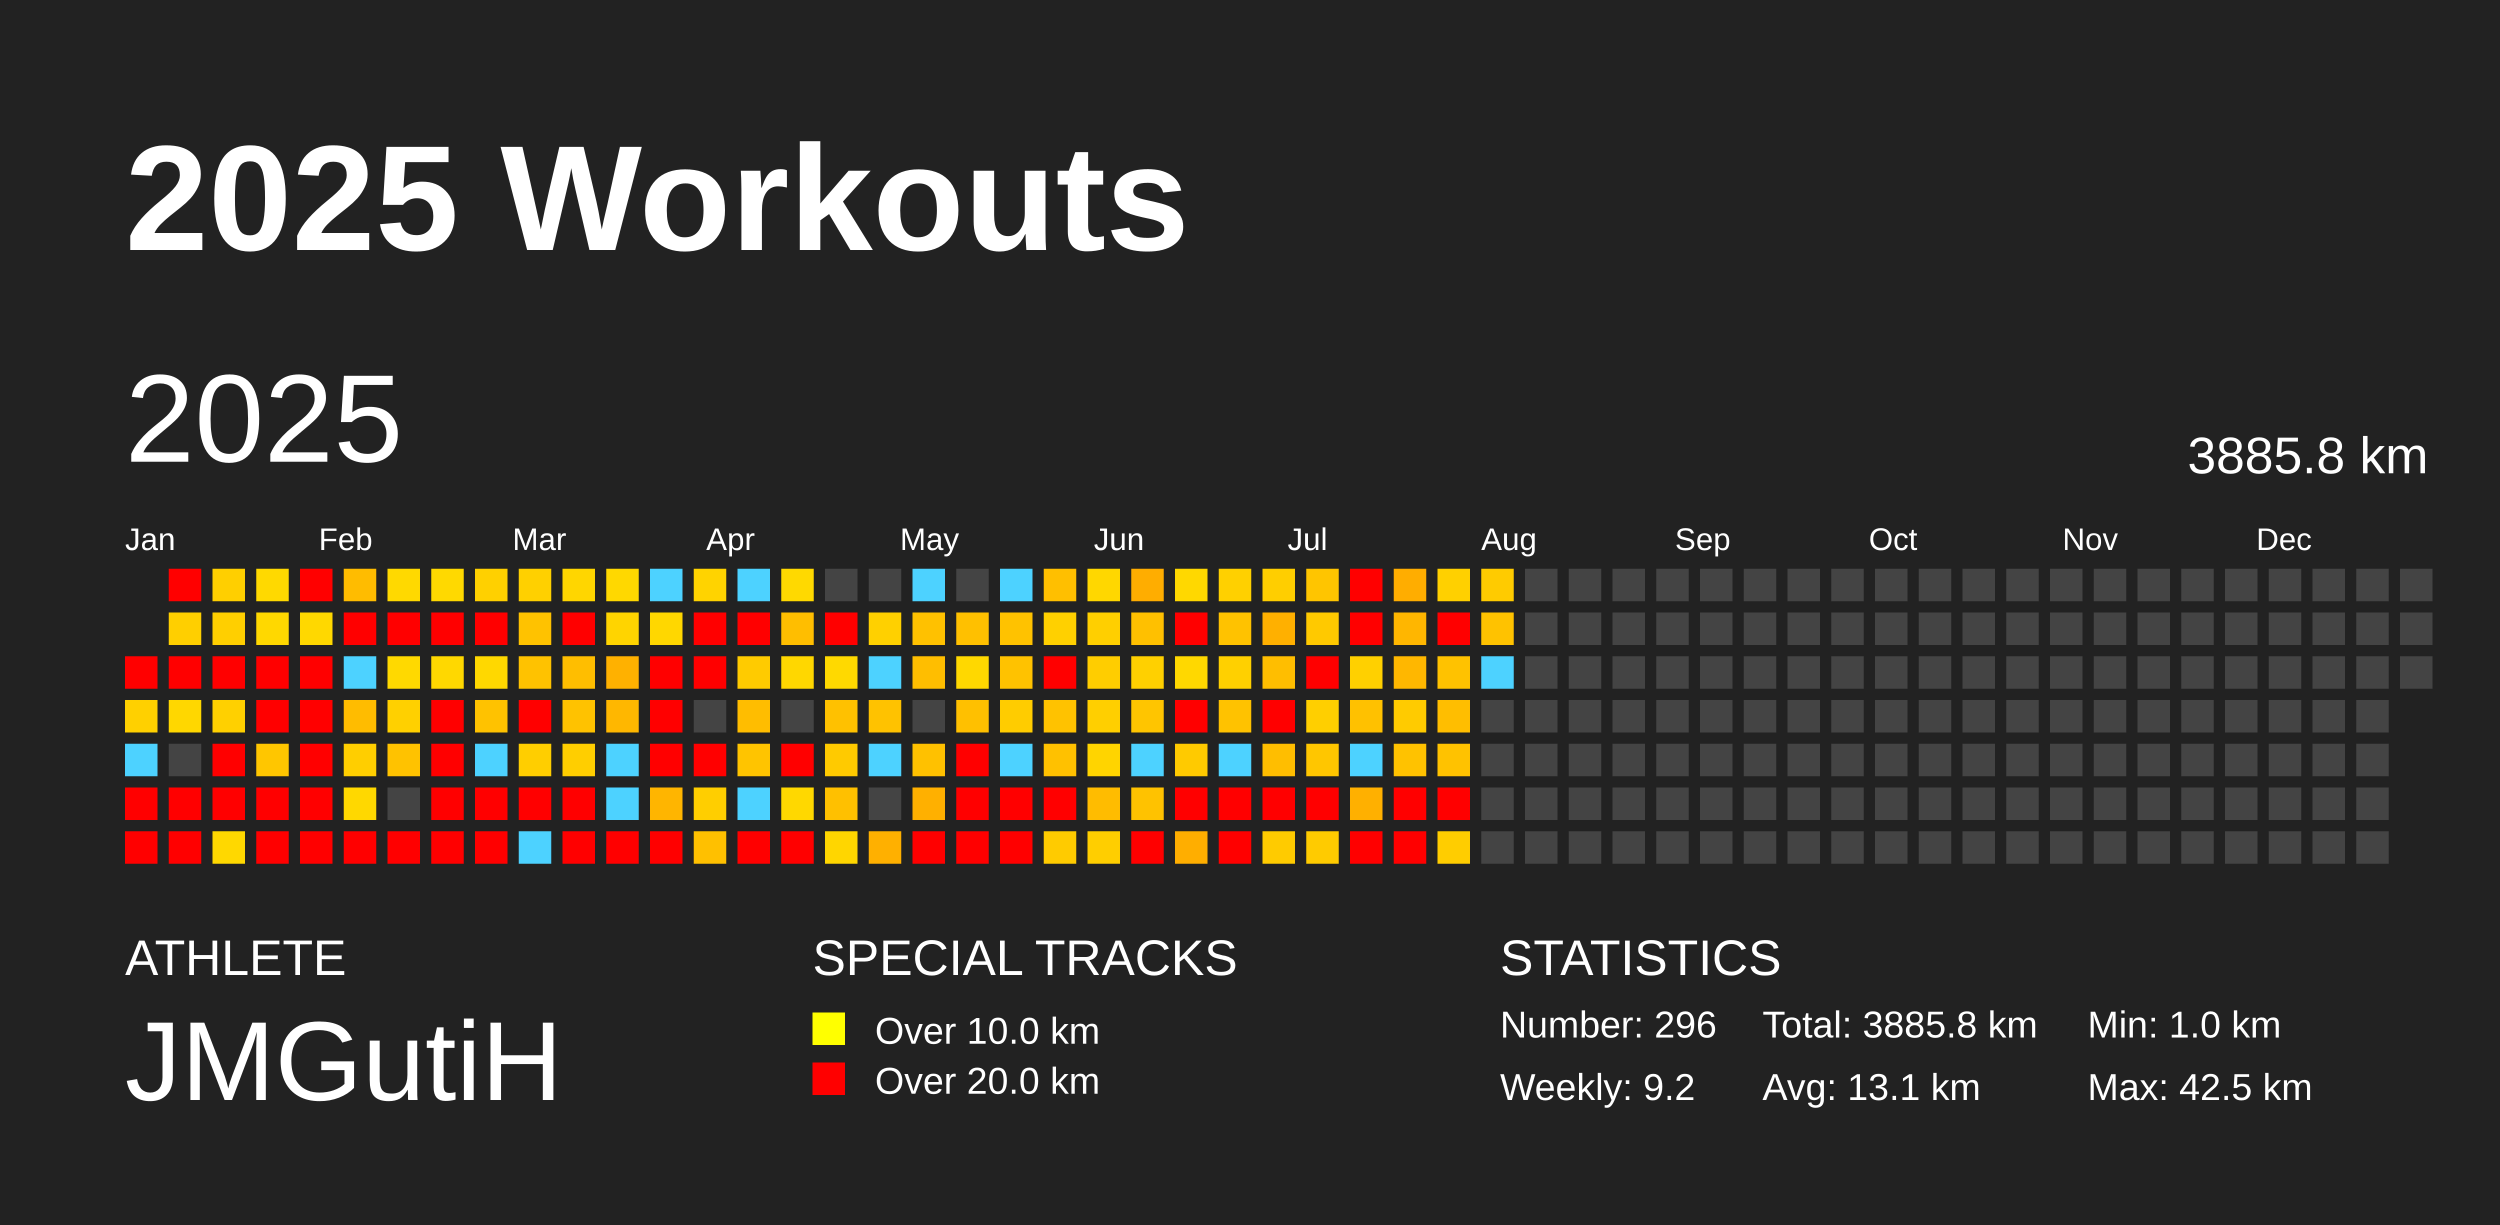
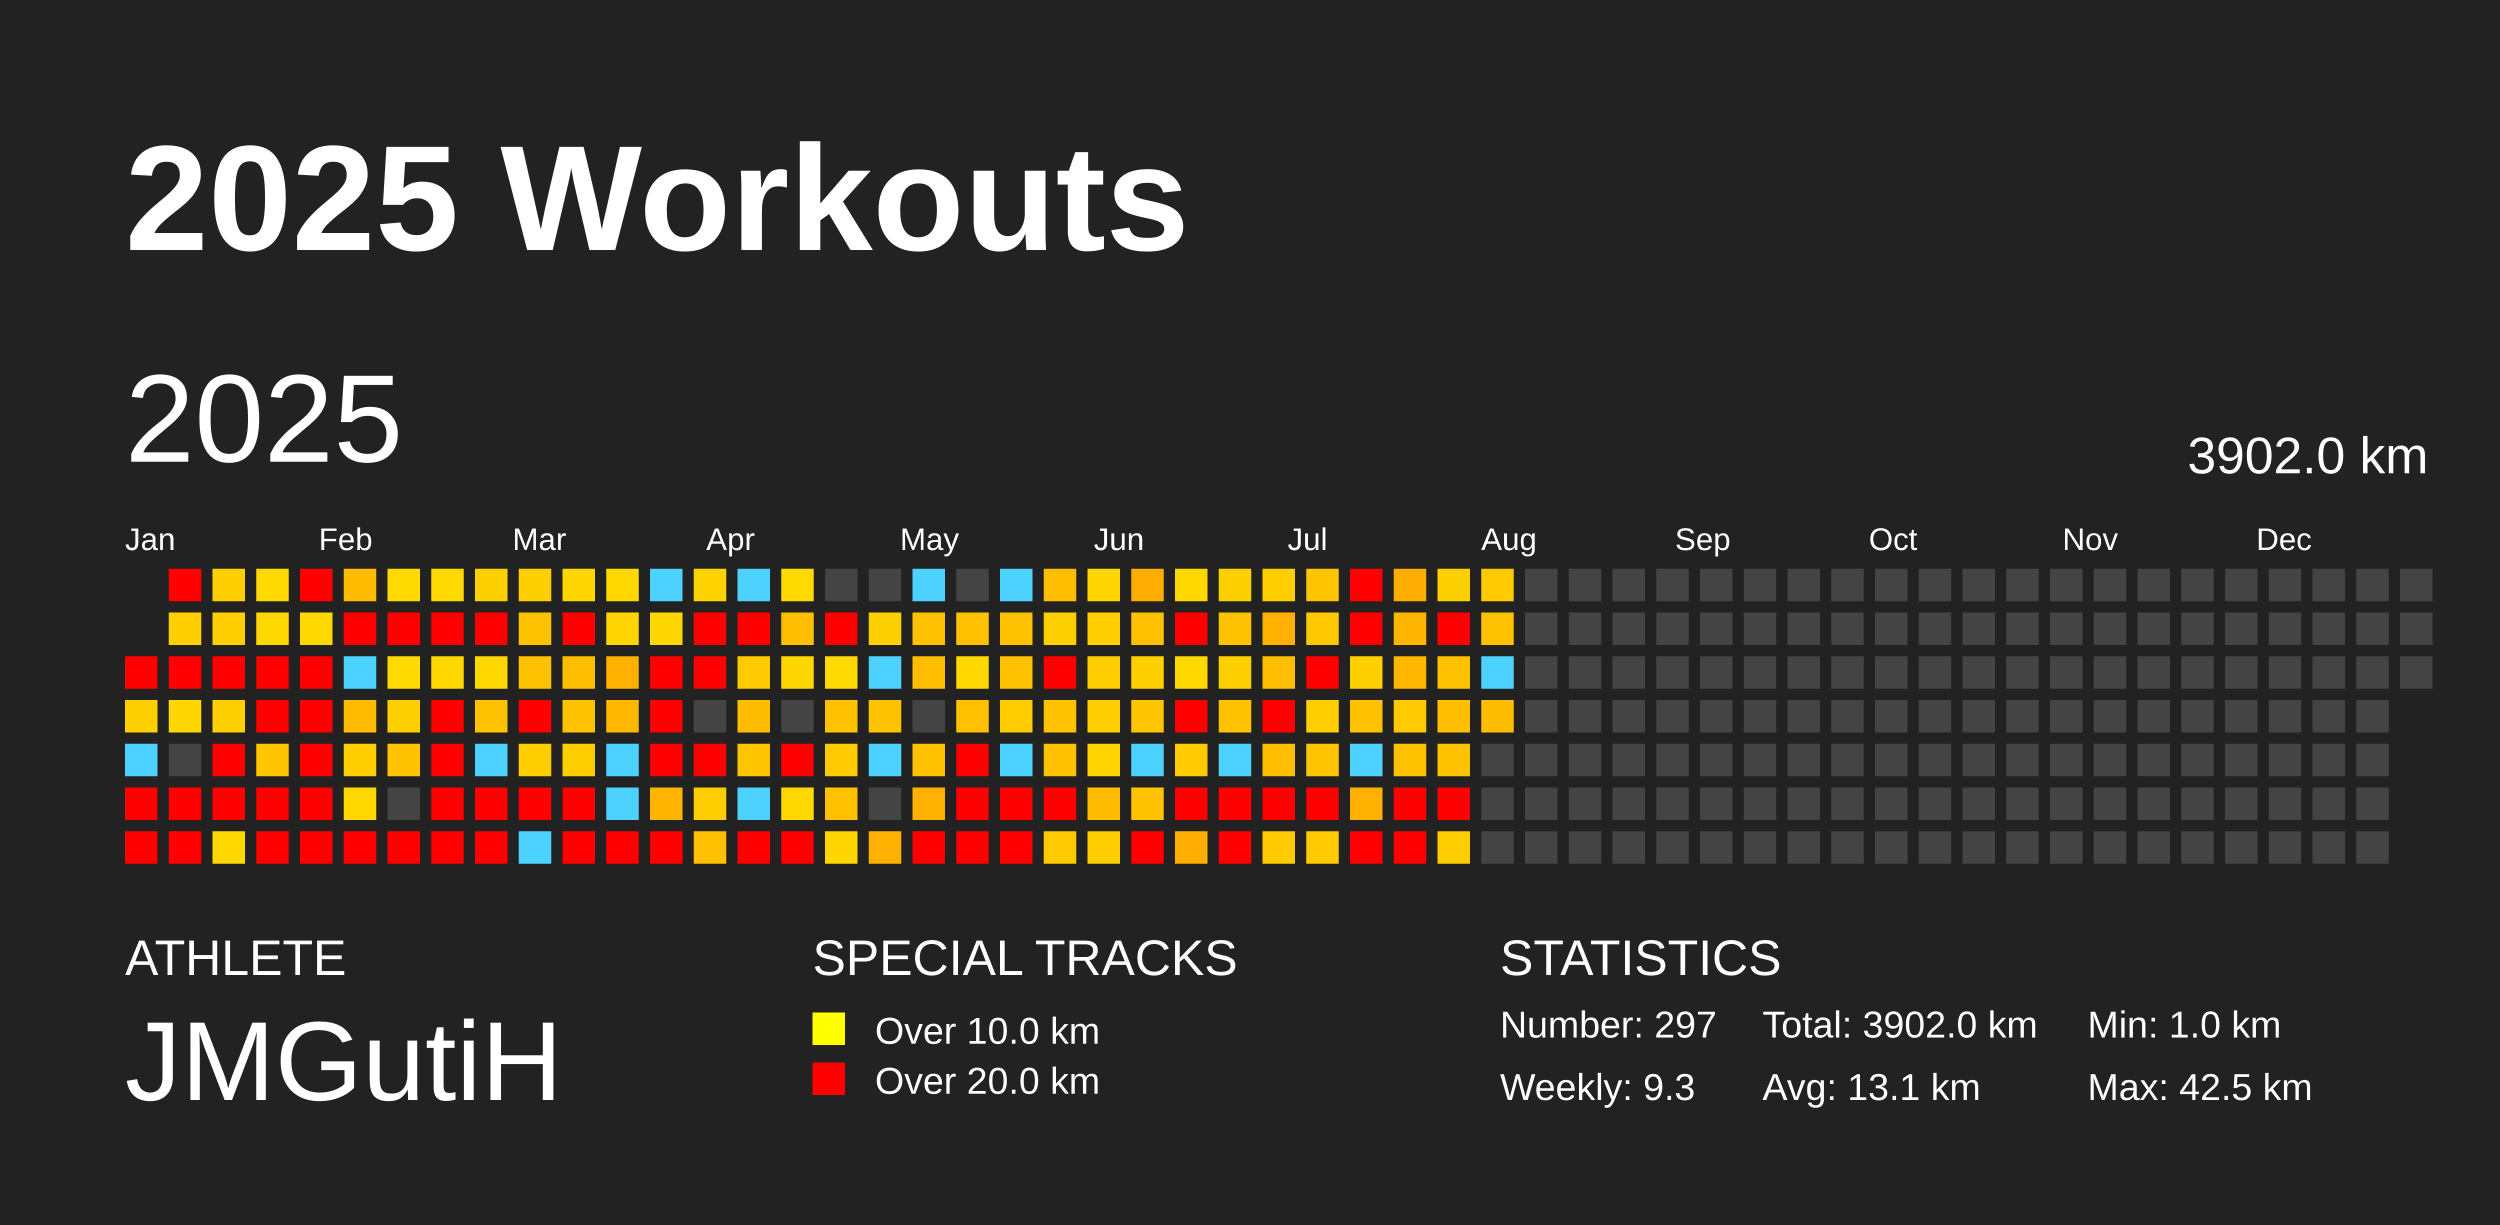
<svg xmlns="http://www.w3.org/2000/svg" baseProfile="full" height="98mm" version="1.1" viewBox="0,0,200,98" width="200mm">
  <defs />
  <rect fill="#222222" height="98" width="200" x="0" y="0" />
  <text fill="#FFFFFF" style="font-size:12px; font-family:Arial; font-weight:bold;" x="10" y="20">2025 Workouts</text>
  <text fill="#FFFFFF" style="font-size:4px; font-family:Arial" x="10" y="78">ATHLETE</text>
  <text fill="#FFFFFF" style="font-size:9px; font-family:Arial" x="10" y="88">JMGutiH</text>
  <text fill="#FFFFFF" style="font-size:4px; font-family:Arial" x="65" y="78">SPECIAL TRACKS</text>
  <rect fill="yellow" height="2.6" width="2.6" x="65" y="81" />
  <text fill="#FFFFFF" style="font-size:3px; font-family:Arial" x="70" y="83.5">Over 10.0 km</text>
  <rect fill="red" height="2.6" width="2.6" x="65" y="85" />
  <text fill="#FFFFFF" style="font-size:3px; font-family:Arial" x="70" y="87.5">Over 20.0 km</text>
  <text fill="#FFFFFF" style="font-size:4px; font-family:Arial" x="120" y="78">STATISTICS</text>
-   <text fill="#FFFFFF" style="font-size:3px; font-family:Arial" x="120" y="83">Number: 296</text>
-   <text fill="#FFFFFF" style="font-size:3px; font-family:Arial" x="120" y="88">Weekly: 9.2</text>
-   <text fill="#FFFFFF" style="font-size:3px; font-family:Arial" x="141" y="83">Total: 3885.8 km</text>
+   <text fill="#FFFFFF" style="font-size:3px; font-family:Arial" x="120" y="83">Number: 297</text>
+   <text fill="#FFFFFF" style="font-size:3px; font-family:Arial" x="120" y="88">Weekly: 9.3</text>
+   <text fill="#FFFFFF" style="font-size:3px; font-family:Arial" x="141" y="83">Total: 3902.0 km</text>
  <text fill="#FFFFFF" style="font-size:3px; font-family:Arial" x="141" y="88">Avg: 13.1 km</text>
  <text fill="#FFFFFF" style="font-size:3px; font-family:Arial" x="167" y="83">Min: 1.0 km</text>
  <text fill="#FFFFFF" style="font-size:3px; font-family:Arial" x="167" y="88">Max: 42.5 km</text>
  <text dominant-baseline="hanging" fill="#FFFFFF" style="font-size:10.0px; font-family:Arial;" x="10" y="30">2025</text>
-   <text dominant-baseline="hanging" fill="#FFFFFF" style="font-size:4.125px; font-family:Arial;" x="175" y="35">3885.8 km</text>
+   <text dominant-baseline="hanging" fill="#FFFFFF" style="font-size:4.125px; font-family:Arial;" x="175" y="35">3902.0 km</text>
  <text fill="#FFFFFF" style="font-size:2.5px; font-family:Arial" x="10.0" y="44">Jan</text>
  <text fill="#FFFFFF" style="font-size:2.5px; font-family:Arial" x="25.5" y="44">Feb</text>
  <text fill="#FFFFFF" style="font-size:2.5px; font-family:Arial" x="41.0" y="44">Mar</text>
  <text fill="#FFFFFF" style="font-size:2.5px; font-family:Arial" x="56.5" y="44">Apr</text>
  <text fill="#FFFFFF" style="font-size:2.5px; font-family:Arial" x="72.0" y="44">May</text>
  <text fill="#FFFFFF" style="font-size:2.5px; font-family:Arial" x="87.5" y="44">Jun</text>
  <text fill="#FFFFFF" style="font-size:2.5px; font-family:Arial" x="103.0" y="44">Jul</text>
  <text fill="#FFFFFF" style="font-size:2.5px; font-family:Arial" x="118.5" y="44">Aug</text>
  <text fill="#FFFFFF" style="font-size:2.5px; font-family:Arial" x="134.0" y="44">Sep</text>
  <text fill="#FFFFFF" style="font-size:2.5px; font-family:Arial" x="149.5" y="44">Oct</text>
  <text fill="#FFFFFF" style="font-size:2.5px; font-family:Arial" x="165.0" y="44">Nov</text>
  <text fill="#FFFFFF" style="font-size:2.5px; font-family:Arial" x="180.5" y="44">Dec</text>
  <rect fill="red" height="2.6" width="2.6" x="10.0" y="52.5" />
  <rect fill="#ffd000" height="2.6" width="2.6" x="10.0" y="56.0" />
  <rect fill="#4dd2ff" height="2.6" width="2.6" x="10.0" y="59.5" />
  <rect fill="red" height="2.6" width="2.6" x="10.0" y="63.0" />
  <rect fill="red" height="2.6" width="2.6" x="10.0" y="66.5" />
  <rect fill="red" height="2.6" width="2.6" x="13.5" y="45.5" />
  <rect fill="#ffcf00" height="2.6" width="2.6" x="13.5" y="49.0" />
  <rect fill="red" height="2.6" width="2.6" x="13.5" y="52.5" />
  <rect fill="#ffd700" height="2.6" width="2.6" x="13.5" y="56.0" />
  <rect fill="#444444" height="2.6" width="2.6" x="13.5" y="59.5" />
  <rect fill="red" height="2.6" width="2.6" x="13.5" y="63.0" />
  <rect fill="red" height="2.6" width="2.6" x="13.5" y="66.5" />
  <rect fill="#ffcf00" height="2.6" width="2.6" x="17.0" y="45.5" />
  <rect fill="#ffcf00" height="2.6" width="2.6" x="17.0" y="49.0" />
  <rect fill="red" height="2.6" width="2.6" x="17.0" y="52.5" />
  <rect fill="#ffd000" height="2.6" width="2.6" x="17.0" y="56.0" />
  <rect fill="red" height="2.6" width="2.6" x="17.0" y="59.5" />
  <rect fill="red" height="2.6" width="2.6" x="17.0" y="63.0" />
  <rect fill="#ffd800" height="2.6" width="2.6" x="17.0" y="66.5" />
  <rect fill="#ffd900" height="2.6" width="2.6" x="20.5" y="45.5" />
  <rect fill="#ffd800" height="2.6" width="2.6" x="20.5" y="49.0" />
  <rect fill="red" height="2.6" width="2.6" x="20.5" y="52.5" />
  <rect fill="red" height="2.6" width="2.6" x="20.5" y="56.0" />
  <rect fill="#ffc600" height="2.6" width="2.6" x="20.5" y="59.5" />
  <rect fill="red" height="2.6" width="2.6" x="20.5" y="63.0" />
  <rect fill="red" height="2.6" width="2.6" x="20.5" y="66.5" />
  <rect fill="red" height="2.6" width="2.6" x="24.0" y="45.5" />
  <rect fill="#ffd800" height="2.6" width="2.6" x="24.0" y="49.0" />
  <rect fill="red" height="2.6" width="2.6" x="24.0" y="52.5" />
  <rect fill="red" height="2.6" width="2.6" x="24.0" y="56.0" />
  <rect fill="red" height="2.6" width="2.6" x="24.0" y="59.5" />
  <rect fill="red" height="2.6" width="2.6" x="24.0" y="63.0" />
  <rect fill="red" height="2.6" width="2.6" x="24.0" y="66.5" />
  <rect fill="#ffbc00" height="2.6" width="2.6" x="27.5" y="45.5" />
  <rect fill="red" height="2.6" width="2.6" x="27.5" y="49.0" />
  <rect fill="#4dd2ff" height="2.6" width="2.6" x="27.5" y="52.5" />
  <rect fill="#ffbc00" height="2.6" width="2.6" x="27.5" y="56.0" />
  <rect fill="#ffce00" height="2.6" width="2.6" x="27.5" y="59.5" />
  <rect fill="#ffd800" height="2.6" width="2.6" x="27.5" y="63.0" />
  <rect fill="red" height="2.6" width="2.6" x="27.5" y="66.5" />
  <rect fill="#ffd900" height="2.6" width="2.6" x="31.0" y="45.5" />
  <rect fill="red" height="2.6" width="2.6" x="31.0" y="49.0" />
  <rect fill="#ffd900" height="2.6" width="2.6" x="31.0" y="52.5" />
  <rect fill="#ffd000" height="2.6" width="2.6" x="31.0" y="56.0" />
  <rect fill="#ffc200" height="2.6" width="2.6" x="31.0" y="59.5" />
  <rect fill="#444444" height="2.6" width="2.6" x="31.0" y="63.0" />
  <rect fill="red" height="2.6" width="2.6" x="31.0" y="66.5" />
  <rect fill="#ffd900" height="2.6" width="2.6" x="34.5" y="45.5" />
  <rect fill="red" height="2.6" width="2.6" x="34.5" y="49.0" />
  <rect fill="#ffd800" height="2.6" width="2.6" x="34.5" y="52.5" />
  <rect fill="red" height="2.6" width="2.6" x="34.5" y="56.0" />
  <rect fill="red" height="2.6" width="2.6" x="34.5" y="59.5" />
  <rect fill="red" height="2.6" width="2.6" x="34.5" y="63.0" />
  <rect fill="red" height="2.6" width="2.6" x="34.5" y="66.5" />
  <rect fill="#ffd000" height="2.6" width="2.6" x="38.0" y="45.5" />
  <rect fill="red" height="2.6" width="2.6" x="38.0" y="49.0" />
  <rect fill="#ffd800" height="2.6" width="2.6" x="38.0" y="52.5" />
  <rect fill="#ffc200" height="2.6" width="2.6" x="38.0" y="56.0" />
  <rect fill="#4dd2ff" height="2.6" width="2.6" x="38.0" y="59.5" />
  <rect fill="red" height="2.6" width="2.6" x="38.0" y="63.0" />
  <rect fill="red" height="2.6" width="2.6" x="38.0" y="66.5" />
  <rect fill="#ffd000" height="2.6" width="2.6" x="41.5" y="45.5" />
  <rect fill="#ffc200" height="2.6" width="2.6" x="41.5" y="49.0" />
  <rect fill="#ffc200" height="2.6" width="2.6" x="41.5" y="52.5" />
  <rect fill="red" height="2.6" width="2.6" x="41.5" y="56.0" />
  <rect fill="#ffce00" height="2.6" width="2.6" x="41.5" y="59.5" />
  <rect fill="red" height="2.6" width="2.6" x="41.5" y="63.0" />
  <rect fill="#4dd2ff" height="2.6" width="2.6" x="41.5" y="66.5" />
  <rect fill="#ffd600" height="2.6" width="2.6" x="45.0" y="45.5" />
  <rect fill="red" height="2.6" width="2.6" x="45.0" y="49.0" />
  <rect fill="#ffbe00" height="2.6" width="2.6" x="45.0" y="52.5" />
  <rect fill="#ffc200" height="2.6" width="2.6" x="45.0" y="56.0" />
  <rect fill="#ffce00" height="2.6" width="2.6" x="45.0" y="59.5" />
  <rect fill="red" height="2.6" width="2.6" x="45.0" y="63.0" />
  <rect fill="red" height="2.6" width="2.6" x="45.0" y="66.5" />
  <rect fill="#ffd800" height="2.6" width="2.6" x="48.5" y="45.5" />
  <rect fill="#ffd400" height="2.6" width="2.6" x="48.5" y="49.0" />
  <rect fill="#ffb100" height="2.6" width="2.6" x="48.5" y="52.5" />
  <rect fill="#ffb700" height="2.6" width="2.6" x="48.5" y="56.0" />
  <rect fill="#4dd2ff" height="2.6" width="2.6" x="48.5" y="59.5" />
  <rect fill="#4dd2ff" height="2.6" width="2.6" x="48.5" y="63.0" />
  <rect fill="red" height="2.6" width="2.6" x="48.5" y="66.5" />
  <rect fill="#4dd2ff" height="2.6" width="2.6" x="52.0" y="45.5" />
  <rect fill="#ffd700" height="2.6" width="2.6" x="52.0" y="49.0" />
  <rect fill="red" height="2.6" width="2.6" x="52.0" y="52.5" />
  <rect fill="red" height="2.6" width="2.6" x="52.0" y="56.0" />
  <rect fill="red" height="2.6" width="2.6" x="52.0" y="59.5" />
  <rect fill="#ffb500" height="2.6" width="2.6" x="52.0" y="63.0" />
  <rect fill="red" height="2.6" width="2.6" x="52.0" y="66.5" />
  <rect fill="#ffd300" height="2.6" width="2.6" x="55.5" y="45.5" />
  <rect fill="red" height="2.6" width="2.6" x="55.5" y="49.0" />
  <rect fill="red" height="2.6" width="2.6" x="55.5" y="52.5" />
  <rect fill="#444444" height="2.6" width="2.6" x="55.5" y="56.0" />
  <rect fill="red" height="2.6" width="2.6" x="55.5" y="59.5" />
  <rect fill="#ffce00" height="2.6" width="2.6" x="55.5" y="63.0" />
  <rect fill="#ffc000" height="2.6" width="2.6" x="55.5" y="66.5" />
  <rect fill="#4dd2ff" height="2.6" width="2.6" x="59.0" y="45.5" />
  <rect fill="red" height="2.6" width="2.6" x="59.0" y="49.0" />
  <rect fill="#ffcb00" height="2.6" width="2.6" x="59.0" y="52.5" />
  <rect fill="#ffbd00" height="2.6" width="2.6" x="59.0" y="56.0" />
  <rect fill="#ffc400" height="2.6" width="2.6" x="59.0" y="59.5" />
  <rect fill="#4dd2ff" height="2.6" width="2.6" x="59.0" y="63.0" />
  <rect fill="red" height="2.6" width="2.6" x="59.0" y="66.5" />
  <rect fill="#ffd900" height="2.6" width="2.6" x="62.5" y="45.5" />
  <rect fill="#ffbe00" height="2.6" width="2.6" x="62.5" y="49.0" />
  <rect fill="#ffd700" height="2.6" width="2.6" x="62.5" y="52.5" />
  <rect fill="#444444" height="2.6" width="2.6" x="62.5" y="56.0" />
  <rect fill="red" height="2.6" width="2.6" x="62.5" y="59.5" />
  <rect fill="#ffd800" height="2.6" width="2.6" x="62.5" y="63.0" />
  <rect fill="red" height="2.6" width="2.6" x="62.5" y="66.5" />
  <rect fill="#444444" height="2.6" width="2.6" x="66.0" y="45.5" />
  <rect fill="red" height="2.6" width="2.6" x="66.0" y="49.0" />
  <rect fill="#ffd900" height="2.6" width="2.6" x="66.0" y="52.5" />
  <rect fill="#ffc100" height="2.6" width="2.6" x="66.0" y="56.0" />
  <rect fill="#ffca00" height="2.6" width="2.6" x="66.0" y="59.5" />
  <rect fill="#ffc000" height="2.6" width="2.6" x="66.0" y="63.0" />
  <rect fill="#ffd600" height="2.6" width="2.6" x="66.0" y="66.5" />
  <rect fill="#444444" height="2.6" width="2.6" x="69.5" y="45.5" />
  <rect fill="#ffd000" height="2.6" width="2.6" x="69.5" y="49.0" />
  <rect fill="#4dd2ff" height="2.6" width="2.6" x="69.5" y="52.5" />
  <rect fill="#ffc200" height="2.6" width="2.6" x="69.5" y="56.0" />
  <rect fill="#4dd2ff" height="2.6" width="2.6" x="69.5" y="59.5" />
  <rect fill="#444444" height="2.6" width="2.6" x="69.5" y="63.0" />
  <rect fill="#ffb000" height="2.6" width="2.6" x="69.5" y="66.5" />
  <rect fill="#4dd2ff" height="2.6" width="2.6" x="73.0" y="45.5" />
  <rect fill="#ffc100" height="2.6" width="2.6" x="73.0" y="49.0" />
  <rect fill="#ffbe00" height="2.6" width="2.6" x="73.0" y="52.5" />
  <rect fill="#444444" height="2.6" width="2.6" x="73.0" y="56.0" />
  <rect fill="#ffc100" height="2.6" width="2.6" x="73.0" y="59.5" />
  <rect fill="#ffb000" height="2.6" width="2.6" x="73.0" y="63.0" />
  <rect fill="red" height="2.6" width="2.6" x="73.0" y="66.5" />
  <rect fill="#444444" height="2.6" width="2.6" x="76.5" y="45.5" />
  <rect fill="#ffc000" height="2.6" width="2.6" x="76.5" y="49.0" />
  <rect fill="#ffd800" height="2.6" width="2.6" x="76.5" y="52.5" />
  <rect fill="#ffc000" height="2.6" width="2.6" x="76.5" y="56.0" />
  <rect fill="red" height="2.6" width="2.6" x="76.5" y="59.5" />
  <rect fill="red" height="2.6" width="2.6" x="76.5" y="63.0" />
  <rect fill="red" height="2.6" width="2.6" x="76.5" y="66.5" />
  <rect fill="#4dd2ff" height="2.6" width="2.6" x="80.0" y="45.5" />
  <rect fill="#ffc200" height="2.6" width="2.6" x="80.0" y="49.0" />
  <rect fill="#ffc200" height="2.6" width="2.6" x="80.0" y="52.5" />
  <rect fill="#ffcc00" height="2.6" width="2.6" x="80.0" y="56.0" />
  <rect fill="#4dd2ff" height="2.6" width="2.6" x="80.0" y="59.5" />
  <rect fill="red" height="2.6" width="2.6" x="80.0" y="63.0" />
  <rect fill="red" height="2.6" width="2.6" x="80.0" y="66.5" />
  <rect fill="#ffbf00" height="2.6" width="2.6" x="83.5" y="45.5" />
  <rect fill="#ffd000" height="2.6" width="2.6" x="83.5" y="49.0" />
  <rect fill="red" height="2.6" width="2.6" x="83.5" y="52.5" />
  <rect fill="#ffc200" height="2.6" width="2.6" x="83.5" y="56.0" />
  <rect fill="#ffc100" height="2.6" width="2.6" x="83.5" y="59.5" />
  <rect fill="red" height="2.6" width="2.6" x="83.5" y="63.0" />
  <rect fill="#ffcb00" height="2.6" width="2.6" x="83.5" y="66.5" />
  <rect fill="#ffd700" height="2.6" width="2.6" x="87.0" y="45.5" />
  <rect fill="#ffcf00" height="2.6" width="2.6" x="87.0" y="49.0" />
  <rect fill="#ffcd00" height="2.6" width="2.6" x="87.0" y="52.5" />
  <rect fill="#ffcf00" height="2.6" width="2.6" x="87.0" y="56.0" />
  <rect fill="#ffd400" height="2.6" width="2.6" x="87.0" y="59.5" />
  <rect fill="#ffbc00" height="2.6" width="2.6" x="87.0" y="63.0" />
  <rect fill="#ffce00" height="2.6" width="2.6" x="87.0" y="66.5" />
  <rect fill="#ffad00" height="2.6" width="2.6" x="90.5" y="45.5" />
  <rect fill="#ffc000" height="2.6" width="2.6" x="90.5" y="49.0" />
  <rect fill="#ffd000" height="2.6" width="2.6" x="90.5" y="52.5" />
  <rect fill="#ffc500" height="2.6" width="2.6" x="90.5" y="56.0" />
  <rect fill="#4dd2ff" height="2.6" width="2.6" x="90.5" y="59.5" />
  <rect fill="#ffc200" height="2.6" width="2.6" x="90.5" y="63.0" />
  <rect fill="red" height="2.6" width="2.6" x="90.5" y="66.5" />
  <rect fill="#ffd800" height="2.6" width="2.6" x="94.0" y="45.5" />
  <rect fill="red" height="2.6" width="2.6" x="94.0" y="49.0" />
  <rect fill="#ffd800" height="2.6" width="2.6" x="94.0" y="52.5" />
  <rect fill="red" height="2.6" width="2.6" x="94.0" y="56.0" />
  <rect fill="#ffca00" height="2.6" width="2.6" x="94.0" y="59.5" />
  <rect fill="red" height="2.6" width="2.6" x="94.0" y="63.0" />
  <rect fill="#ffae00" height="2.6" width="2.6" x="94.0" y="66.5" />
  <rect fill="#ffd000" height="2.6" width="2.6" x="97.5" y="45.5" />
  <rect fill="#ffc200" height="2.6" width="2.6" x="97.5" y="49.0" />
  <rect fill="#ffd000" height="2.6" width="2.6" x="97.5" y="52.5" />
  <rect fill="#ffc200" height="2.6" width="2.6" x="97.5" y="56.0" />
  <rect fill="#4dd2ff" height="2.6" width="2.6" x="97.5" y="59.5" />
  <rect fill="red" height="2.6" width="2.6" x="97.5" y="63.0" />
  <rect fill="red" height="2.6" width="2.6" x="97.5" y="66.5" />
  <rect fill="#ffce00" height="2.6" width="2.6" x="101.0" y="45.5" />
  <rect fill="#ffb000" height="2.6" width="2.6" x="101.0" y="49.0" />
  <rect fill="#ffbe00" height="2.6" width="2.6" x="101.0" y="52.5" />
  <rect fill="red" height="2.6" width="2.6" x="101.0" y="56.0" />
  <rect fill="#ffbe00" height="2.6" width="2.6" x="101.0" y="59.5" />
  <rect fill="red" height="2.6" width="2.6" x="101.0" y="63.0" />
  <rect fill="#ffcb00" height="2.6" width="2.6" x="101.0" y="66.5" />
  <rect fill="#ffc500" height="2.6" width="2.6" x="104.5" y="45.5" />
  <rect fill="#ffc900" height="2.6" width="2.6" x="104.5" y="49.0" />
  <rect fill="red" height="2.6" width="2.6" x="104.5" y="52.5" />
  <rect fill="#ffcf00" height="2.6" width="2.6" x="104.5" y="56.0" />
  <rect fill="#ffc600" height="2.6" width="2.6" x="104.5" y="59.5" />
  <rect fill="red" height="2.6" width="2.6" x="104.5" y="63.0" />
  <rect fill="#ffcb00" height="2.6" width="2.6" x="104.5" y="66.5" />
  <rect fill="red" height="2.6" width="2.6" x="108.0" y="45.5" />
  <rect fill="red" height="2.6" width="2.6" x="108.0" y="49.0" />
  <rect fill="#ffd000" height="2.6" width="2.6" x="108.0" y="52.5" />
  <rect fill="#ffc100" height="2.6" width="2.6" x="108.0" y="56.0" />
  <rect fill="#4dd2ff" height="2.6" width="2.6" x="108.0" y="59.5" />
  <rect fill="#ffb000" height="2.6" width="2.6" x="108.0" y="63.0" />
  <rect fill="red" height="2.6" width="2.6" x="108.0" y="66.5" />
  <rect fill="#ffad00" height="2.6" width="2.6" x="111.5" y="45.5" />
  <rect fill="#ffb600" height="2.6" width="2.6" x="111.5" y="49.0" />
  <rect fill="#ffb700" height="2.6" width="2.6" x="111.5" y="52.5" />
  <rect fill="#ffcb00" height="2.6" width="2.6" x="111.5" y="56.0" />
  <rect fill="#ffc200" height="2.6" width="2.6" x="111.5" y="59.5" />
  <rect fill="red" height="2.6" width="2.6" x="111.5" y="63.0" />
  <rect fill="red" height="2.6" width="2.6" x="111.5" y="66.5" />
  <rect fill="#ffd000" height="2.6" width="2.6" x="115.0" y="45.5" />
  <rect fill="red" height="2.6" width="2.6" x="115.0" y="49.0" />
  <rect fill="#ffc200" height="2.6" width="2.6" x="115.0" y="52.5" />
  <rect fill="#ffbe00" height="2.6" width="2.6" x="115.0" y="56.0" />
  <rect fill="#ffc200" height="2.6" width="2.6" x="115.0" y="59.5" />
  <rect fill="red" height="2.6" width="2.6" x="115.0" y="63.0" />
  <rect fill="#ffcd00" height="2.6" width="2.6" x="115.0" y="66.5" />
  <rect fill="#ffcb00" height="2.6" width="2.6" x="118.5" y="45.5" />
  <rect fill="#ffc200" height="2.6" width="2.6" x="118.5" y="49.0" />
  <rect fill="#4dd2ff" height="2.6" width="2.6" x="118.5" y="52.5" />
-   <rect fill="#444444" height="2.6" width="2.6" x="118.5" y="56.0" />
+   <rect fill="#ffbd00" height="2.6" width="2.6" x="118.5" y="56.0" />
  <rect fill="#444444" height="2.6" width="2.6" x="118.5" y="59.5" />
  <rect fill="#444444" height="2.6" width="2.6" x="118.5" y="63.0" />
  <rect fill="#444444" height="2.6" width="2.6" x="118.5" y="66.5" />
  <rect fill="#444444" height="2.6" width="2.6" x="122.0" y="45.5" />
  <rect fill="#444444" height="2.6" width="2.6" x="122.0" y="49.0" />
  <rect fill="#444444" height="2.6" width="2.6" x="122.0" y="52.5" />
  <rect fill="#444444" height="2.6" width="2.6" x="122.0" y="56.0" />
  <rect fill="#444444" height="2.6" width="2.6" x="122.0" y="59.5" />
  <rect fill="#444444" height="2.6" width="2.6" x="122.0" y="63.0" />
  <rect fill="#444444" height="2.6" width="2.6" x="122.0" y="66.5" />
  <rect fill="#444444" height="2.6" width="2.6" x="125.5" y="45.5" />
  <rect fill="#444444" height="2.6" width="2.6" x="125.5" y="49.0" />
  <rect fill="#444444" height="2.6" width="2.6" x="125.5" y="52.5" />
  <rect fill="#444444" height="2.6" width="2.6" x="125.5" y="56.0" />
  <rect fill="#444444" height="2.6" width="2.6" x="125.5" y="59.5" />
  <rect fill="#444444" height="2.6" width="2.6" x="125.5" y="63.0" />
  <rect fill="#444444" height="2.6" width="2.6" x="125.5" y="66.5" />
  <rect fill="#444444" height="2.6" width="2.6" x="129.0" y="45.5" />
  <rect fill="#444444" height="2.6" width="2.6" x="129.0" y="49.0" />
  <rect fill="#444444" height="2.6" width="2.6" x="129.0" y="52.5" />
  <rect fill="#444444" height="2.6" width="2.6" x="129.0" y="56.0" />
  <rect fill="#444444" height="2.6" width="2.6" x="129.0" y="59.5" />
  <rect fill="#444444" height="2.6" width="2.6" x="129.0" y="63.0" />
  <rect fill="#444444" height="2.6" width="2.6" x="129.0" y="66.5" />
  <rect fill="#444444" height="2.6" width="2.6" x="132.5" y="45.5" />
  <rect fill="#444444" height="2.6" width="2.6" x="132.5" y="49.0" />
  <rect fill="#444444" height="2.6" width="2.6" x="132.5" y="52.5" />
  <rect fill="#444444" height="2.6" width="2.6" x="132.5" y="56.0" />
  <rect fill="#444444" height="2.6" width="2.6" x="132.5" y="59.5" />
  <rect fill="#444444" height="2.6" width="2.6" x="132.5" y="63.0" />
  <rect fill="#444444" height="2.6" width="2.6" x="132.5" y="66.5" />
  <rect fill="#444444" height="2.6" width="2.6" x="136.0" y="45.5" />
  <rect fill="#444444" height="2.6" width="2.6" x="136.0" y="49.0" />
  <rect fill="#444444" height="2.6" width="2.6" x="136.0" y="52.5" />
  <rect fill="#444444" height="2.6" width="2.6" x="136.0" y="56.0" />
  <rect fill="#444444" height="2.6" width="2.6" x="136.0" y="59.5" />
  <rect fill="#444444" height="2.6" width="2.6" x="136.0" y="63.0" />
  <rect fill="#444444" height="2.6" width="2.6" x="136.0" y="66.5" />
  <rect fill="#444444" height="2.6" width="2.6" x="139.5" y="45.5" />
  <rect fill="#444444" height="2.6" width="2.6" x="139.5" y="49.0" />
  <rect fill="#444444" height="2.6" width="2.6" x="139.5" y="52.5" />
  <rect fill="#444444" height="2.6" width="2.6" x="139.5" y="56.0" />
  <rect fill="#444444" height="2.6" width="2.6" x="139.5" y="59.5" />
  <rect fill="#444444" height="2.6" width="2.6" x="139.5" y="63.0" />
  <rect fill="#444444" height="2.6" width="2.6" x="139.5" y="66.5" />
  <rect fill="#444444" height="2.6" width="2.6" x="143.0" y="45.5" />
  <rect fill="#444444" height="2.6" width="2.6" x="143.0" y="49.0" />
  <rect fill="#444444" height="2.6" width="2.6" x="143.0" y="52.5" />
  <rect fill="#444444" height="2.6" width="2.6" x="143.0" y="56.0" />
  <rect fill="#444444" height="2.6" width="2.6" x="143.0" y="59.5" />
  <rect fill="#444444" height="2.6" width="2.6" x="143.0" y="63.0" />
  <rect fill="#444444" height="2.6" width="2.6" x="143.0" y="66.5" />
  <rect fill="#444444" height="2.6" width="2.6" x="146.5" y="45.5" />
  <rect fill="#444444" height="2.6" width="2.6" x="146.5" y="49.0" />
  <rect fill="#444444" height="2.6" width="2.6" x="146.5" y="52.5" />
  <rect fill="#444444" height="2.6" width="2.6" x="146.5" y="56.0" />
  <rect fill="#444444" height="2.6" width="2.6" x="146.5" y="59.5" />
  <rect fill="#444444" height="2.6" width="2.6" x="146.5" y="63.0" />
  <rect fill="#444444" height="2.6" width="2.6" x="146.5" y="66.5" />
  <rect fill="#444444" height="2.6" width="2.6" x="150.0" y="45.5" />
  <rect fill="#444444" height="2.6" width="2.6" x="150.0" y="49.0" />
  <rect fill="#444444" height="2.6" width="2.6" x="150.0" y="52.5" />
  <rect fill="#444444" height="2.6" width="2.6" x="150.0" y="56.0" />
  <rect fill="#444444" height="2.6" width="2.6" x="150.0" y="59.5" />
  <rect fill="#444444" height="2.6" width="2.6" x="150.0" y="63.0" />
  <rect fill="#444444" height="2.6" width="2.6" x="150.0" y="66.5" />
  <rect fill="#444444" height="2.6" width="2.6" x="153.5" y="45.5" />
  <rect fill="#444444" height="2.6" width="2.6" x="153.5" y="49.0" />
  <rect fill="#444444" height="2.6" width="2.6" x="153.5" y="52.5" />
  <rect fill="#444444" height="2.6" width="2.6" x="153.5" y="56.0" />
  <rect fill="#444444" height="2.6" width="2.6" x="153.5" y="59.5" />
  <rect fill="#444444" height="2.6" width="2.6" x="153.5" y="63.0" />
  <rect fill="#444444" height="2.6" width="2.6" x="153.5" y="66.5" />
  <rect fill="#444444" height="2.6" width="2.6" x="157.0" y="45.5" />
  <rect fill="#444444" height="2.6" width="2.6" x="157.0" y="49.0" />
  <rect fill="#444444" height="2.6" width="2.6" x="157.0" y="52.5" />
  <rect fill="#444444" height="2.6" width="2.6" x="157.0" y="56.0" />
  <rect fill="#444444" height="2.6" width="2.6" x="157.0" y="59.5" />
  <rect fill="#444444" height="2.6" width="2.6" x="157.0" y="63.0" />
  <rect fill="#444444" height="2.6" width="2.6" x="157.0" y="66.5" />
  <rect fill="#444444" height="2.6" width="2.6" x="160.5" y="45.5" />
  <rect fill="#444444" height="2.6" width="2.6" x="160.5" y="49.0" />
  <rect fill="#444444" height="2.6" width="2.6" x="160.5" y="52.5" />
  <rect fill="#444444" height="2.6" width="2.6" x="160.5" y="56.0" />
  <rect fill="#444444" height="2.6" width="2.6" x="160.5" y="59.5" />
  <rect fill="#444444" height="2.6" width="2.6" x="160.5" y="63.0" />
  <rect fill="#444444" height="2.6" width="2.6" x="160.5" y="66.5" />
  <rect fill="#444444" height="2.6" width="2.6" x="164.0" y="45.5" />
  <rect fill="#444444" height="2.6" width="2.6" x="164.0" y="49.0" />
  <rect fill="#444444" height="2.6" width="2.6" x="164.0" y="52.5" />
  <rect fill="#444444" height="2.6" width="2.6" x="164.0" y="56.0" />
  <rect fill="#444444" height="2.6" width="2.6" x="164.0" y="59.5" />
  <rect fill="#444444" height="2.6" width="2.6" x="164.0" y="63.0" />
  <rect fill="#444444" height="2.6" width="2.6" x="164.0" y="66.5" />
  <rect fill="#444444" height="2.6" width="2.6" x="167.5" y="45.5" />
  <rect fill="#444444" height="2.6" width="2.6" x="167.5" y="49.0" />
  <rect fill="#444444" height="2.6" width="2.6" x="167.5" y="52.5" />
  <rect fill="#444444" height="2.6" width="2.6" x="167.5" y="56.0" />
  <rect fill="#444444" height="2.6" width="2.6" x="167.5" y="59.5" />
  <rect fill="#444444" height="2.6" width="2.6" x="167.5" y="63.0" />
  <rect fill="#444444" height="2.6" width="2.6" x="167.5" y="66.5" />
  <rect fill="#444444" height="2.6" width="2.6" x="171.0" y="45.5" />
  <rect fill="#444444" height="2.6" width="2.6" x="171.0" y="49.0" />
  <rect fill="#444444" height="2.6" width="2.6" x="171.0" y="52.5" />
  <rect fill="#444444" height="2.6" width="2.6" x="171.0" y="56.0" />
  <rect fill="#444444" height="2.6" width="2.6" x="171.0" y="59.5" />
  <rect fill="#444444" height="2.6" width="2.6" x="171.0" y="63.0" />
  <rect fill="#444444" height="2.6" width="2.6" x="171.0" y="66.5" />
  <rect fill="#444444" height="2.6" width="2.6" x="174.5" y="45.5" />
  <rect fill="#444444" height="2.6" width="2.6" x="174.5" y="49.0" />
  <rect fill="#444444" height="2.6" width="2.6" x="174.5" y="52.5" />
  <rect fill="#444444" height="2.6" width="2.6" x="174.5" y="56.0" />
  <rect fill="#444444" height="2.6" width="2.6" x="174.5" y="59.5" />
  <rect fill="#444444" height="2.6" width="2.6" x="174.5" y="63.0" />
  <rect fill="#444444" height="2.6" width="2.6" x="174.5" y="66.5" />
  <rect fill="#444444" height="2.6" width="2.6" x="178.0" y="45.5" />
  <rect fill="#444444" height="2.6" width="2.6" x="178.0" y="49.0" />
  <rect fill="#444444" height="2.6" width="2.6" x="178.0" y="52.5" />
  <rect fill="#444444" height="2.6" width="2.6" x="178.0" y="56.0" />
  <rect fill="#444444" height="2.6" width="2.6" x="178.0" y="59.5" />
  <rect fill="#444444" height="2.6" width="2.6" x="178.0" y="63.0" />
  <rect fill="#444444" height="2.6" width="2.6" x="178.0" y="66.5" />
  <rect fill="#444444" height="2.6" width="2.6" x="181.5" y="45.5" />
  <rect fill="#444444" height="2.6" width="2.6" x="181.5" y="49.0" />
  <rect fill="#444444" height="2.6" width="2.6" x="181.5" y="52.5" />
  <rect fill="#444444" height="2.6" width="2.6" x="181.5" y="56.0" />
  <rect fill="#444444" height="2.6" width="2.6" x="181.5" y="59.5" />
  <rect fill="#444444" height="2.6" width="2.6" x="181.5" y="63.0" />
  <rect fill="#444444" height="2.6" width="2.6" x="181.5" y="66.5" />
  <rect fill="#444444" height="2.6" width="2.6" x="185.0" y="45.5" />
  <rect fill="#444444" height="2.6" width="2.6" x="185.0" y="49.0" />
  <rect fill="#444444" height="2.6" width="2.6" x="185.0" y="52.5" />
  <rect fill="#444444" height="2.6" width="2.6" x="185.0" y="56.0" />
  <rect fill="#444444" height="2.6" width="2.6" x="185.0" y="59.5" />
  <rect fill="#444444" height="2.6" width="2.6" x="185.0" y="63.0" />
  <rect fill="#444444" height="2.6" width="2.6" x="185.0" y="66.5" />
  <rect fill="#444444" height="2.6" width="2.6" x="188.5" y="45.5" />
  <rect fill="#444444" height="2.6" width="2.6" x="188.5" y="49.0" />
  <rect fill="#444444" height="2.6" width="2.6" x="188.5" y="52.5" />
  <rect fill="#444444" height="2.6" width="2.6" x="188.5" y="56.0" />
  <rect fill="#444444" height="2.6" width="2.6" x="188.5" y="59.5" />
  <rect fill="#444444" height="2.6" width="2.6" x="188.5" y="63.0" />
  <rect fill="#444444" height="2.6" width="2.6" x="188.5" y="66.5" />
  <rect fill="#444444" height="2.6" width="2.6" x="192.0" y="45.5" />
  <rect fill="#444444" height="2.6" width="2.6" x="192.0" y="49.0" />
  <rect fill="#444444" height="2.6" width="2.6" x="192.0" y="52.5" />
</svg>
